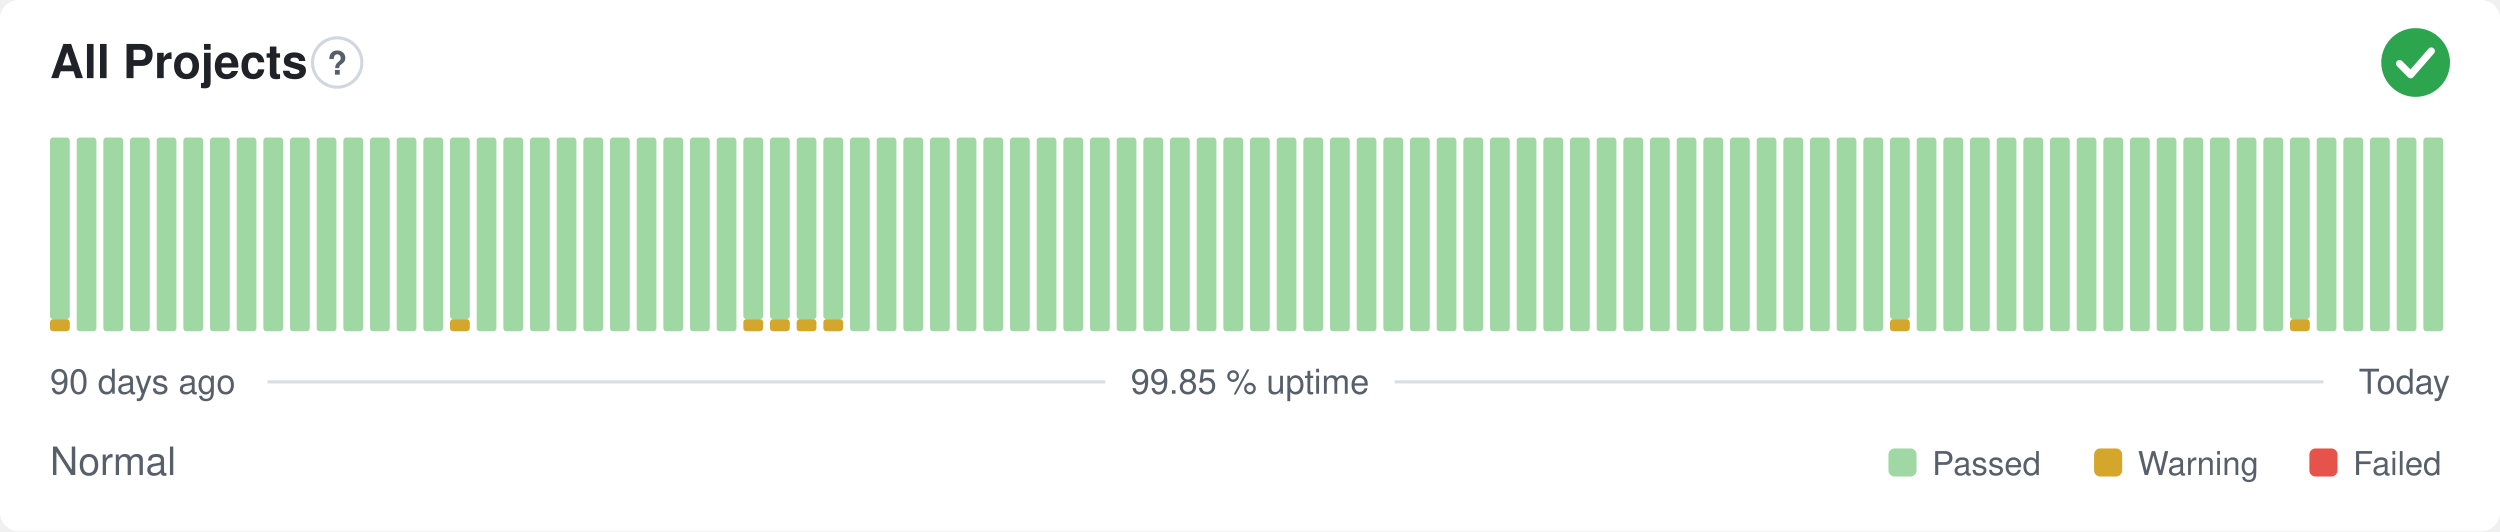
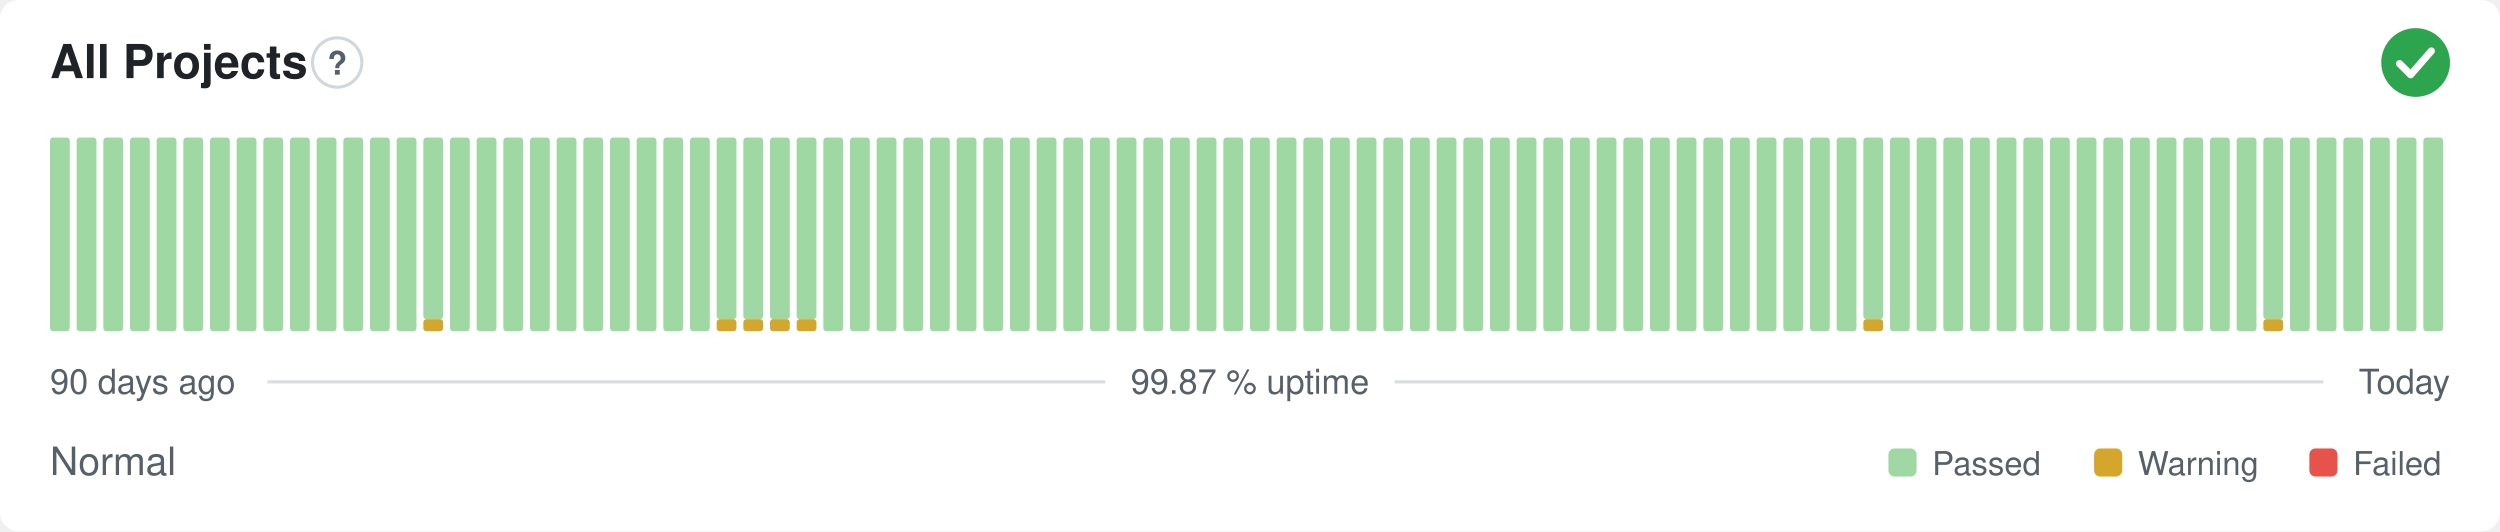
- <svg xmlns="http://www.w3.org/2000/svg" width="800" height="170" viewBox="0 0 800 170" role="img" aria-label="All Projects: Normal, 99.85 % uptime over the last 90 days" font-family="-apple-system,BlinkMacSystemFont,'Segoe UI',Helvetica,Arial,sans-serif">
+ <svg xmlns="http://www.w3.org/2000/svg" width="800" height="170" viewBox="0 0 800 170" role="img" aria-label="All Projects: Normal, 99.87 % uptime over the last 90 days" font-family="-apple-system,BlinkMacSystemFont,'Segoe UI',Helvetica,Arial,sans-serif">
  <style>
    @media (prefers-color-scheme: dark) {
      .bg { fill: #0d1117 }
      .title { fill: #e6edf3 }
      .muted { fill: #8b949e }
      .hint { stroke: #30363d }
      .rule { stroke: #30363d }
      .nodata { fill: #21262d }
    }
  </style>
  <rect class="bg" width="800" height="170" rx="6" fill="#ffffff" />
  <text class="title" x="16" y="25" font-size="15" font-weight="600" fill="#1f2328">All Projects</text>
  <circle class="hint" cx="107.9" cy="20" r="7.9" fill="none" stroke="#d0d7de" stroke-width="1" />
  <text class="muted" x="107.9" y="23.9" text-anchor="middle" font-size="10.4" font-weight="700" fill="#57606a">?</text>
  <circle cx="773" cy="20" r="11" fill="#2da44e" />
  <path d="M767.87 20.37l3.54 3.54 6.60 -7.58" fill="none" stroke="#fff" stroke-width="2.31" stroke-linecap="round" stroke-linejoin="round" />
-   <rect x="16.00" y="102.13" width="6.33" height="3.88" rx="1" fill="#d4a72c" />
-   <rect x="16.00" y="44.00" width="6.33" height="58.13" rx="1" fill="#9fd8a3" />
+   <rect x="16.00" y="44.00" width="6.33" height="62.00" rx="1" fill="#9fd8a3" />
  <rect x="24.53" y="44.00" width="6.33" height="62.00" rx="1" fill="#9fd8a3" />
  <rect x="33.07" y="44.00" width="6.33" height="62.00" rx="1" fill="#9fd8a3" />
  <rect x="41.60" y="44.00" width="6.33" height="62.00" rx="1" fill="#9fd8a3" />
  <rect x="50.13" y="44.00" width="6.33" height="62.00" rx="1" fill="#9fd8a3" />
  <rect x="58.67" y="44.00" width="6.33" height="62.00" rx="1" fill="#9fd8a3" />
  <rect x="67.20" y="44.00" width="6.33" height="62.00" rx="1" fill="#9fd8a3" />
  <rect x="75.73" y="44.00" width="6.33" height="62.00" rx="1" fill="#9fd8a3" />
  <rect x="84.27" y="44.00" width="6.33" height="62.00" rx="1" fill="#9fd8a3" />
  <rect x="92.80" y="44.00" width="6.33" height="62.00" rx="1" fill="#9fd8a3" />
  <rect x="101.33" y="44.00" width="6.33" height="62.00" rx="1" fill="#9fd8a3" />
  <rect x="109.87" y="44.00" width="6.33" height="62.00" rx="1" fill="#9fd8a3" />
  <rect x="118.40" y="44.00" width="6.33" height="62.00" rx="1" fill="#9fd8a3" />
  <rect x="126.93" y="44.00" width="6.33" height="62.00" rx="1" fill="#9fd8a3" />
-   <rect x="135.47" y="44.00" width="6.33" height="62.00" rx="1" fill="#9fd8a3" />
-   <rect x="144.00" y="102.13" width="6.33" height="3.88" rx="1" fill="#d4a72c" />
-   <rect x="144.00" y="44.00" width="6.33" height="58.13" rx="1" fill="#9fd8a3" />
+   <rect x="135.47" y="102.13" width="6.33" height="3.88" rx="1" fill="#d4a72c" />
+   <rect x="135.47" y="44.00" width="6.33" height="58.13" rx="1" fill="#9fd8a3" />
+   <rect x="144.00" y="44.00" width="6.33" height="62.00" rx="1" fill="#9fd8a3" />
  <rect x="152.53" y="44.00" width="6.33" height="62.00" rx="1" fill="#9fd8a3" />
  <rect x="161.07" y="44.00" width="6.33" height="62.00" rx="1" fill="#9fd8a3" />
  <rect x="169.60" y="44.00" width="6.33" height="62.00" rx="1" fill="#9fd8a3" />
  <rect x="178.13" y="44.00" width="6.33" height="62.00" rx="1" fill="#9fd8a3" />
  <rect x="186.67" y="44.00" width="6.33" height="62.00" rx="1" fill="#9fd8a3" />
  <rect x="195.20" y="44.00" width="6.33" height="62.00" rx="1" fill="#9fd8a3" />
  <rect x="203.73" y="44.00" width="6.33" height="62.00" rx="1" fill="#9fd8a3" />
  <rect x="212.27" y="44.00" width="6.33" height="62.00" rx="1" fill="#9fd8a3" />
  <rect x="220.80" y="44.00" width="6.33" height="62.00" rx="1" fill="#9fd8a3" />
-   <rect x="229.33" y="44.00" width="6.33" height="62.00" rx="1" fill="#9fd8a3" />
+   <rect x="229.33" y="102.13" width="6.33" height="3.88" rx="1" fill="#d4a72c" />
+   <rect x="229.33" y="44.00" width="6.33" height="58.13" rx="1" fill="#9fd8a3" />
  <rect x="237.87" y="102.13" width="6.33" height="3.88" rx="1" fill="#d4a72c" />
  <rect x="237.87" y="44.00" width="6.33" height="58.13" rx="1" fill="#9fd8a3" />
  <rect x="246.40" y="102.13" width="6.33" height="3.88" rx="1" fill="#d4a72c" />
  <rect x="246.40" y="44.00" width="6.33" height="58.13" rx="1" fill="#9fd8a3" />
  <rect x="254.93" y="102.13" width="6.33" height="3.88" rx="1" fill="#d4a72c" />
  <rect x="254.93" y="44.00" width="6.33" height="58.13" rx="1" fill="#9fd8a3" />
-   <rect x="263.47" y="102.13" width="6.33" height="3.88" rx="1" fill="#d4a72c" />
-   <rect x="263.47" y="44.00" width="6.33" height="58.13" rx="1" fill="#9fd8a3" />
+   <rect x="263.47" y="44.00" width="6.33" height="62.00" rx="1" fill="#9fd8a3" />
  <rect x="272.00" y="44.00" width="6.33" height="62.00" rx="1" fill="#9fd8a3" />
  <rect x="280.53" y="44.00" width="6.33" height="62.00" rx="1" fill="#9fd8a3" />
  <rect x="289.07" y="44.00" width="6.33" height="62.00" rx="1" fill="#9fd8a3" />
  <rect x="297.60" y="44.00" width="6.33" height="62.00" rx="1" fill="#9fd8a3" />
  <rect x="306.13" y="44.00" width="6.33" height="62.00" rx="1" fill="#9fd8a3" />
  <rect x="314.67" y="44.00" width="6.33" height="62.00" rx="1" fill="#9fd8a3" />
  <rect x="323.20" y="44.00" width="6.33" height="62.00" rx="1" fill="#9fd8a3" />
  <rect x="331.73" y="44.00" width="6.33" height="62.00" rx="1" fill="#9fd8a3" />
  <rect x="340.27" y="44.00" width="6.33" height="62.00" rx="1" fill="#9fd8a3" />
  <rect x="348.80" y="44.00" width="6.33" height="62.00" rx="1" fill="#9fd8a3" />
  <rect x="357.33" y="44.00" width="6.33" height="62.00" rx="1" fill="#9fd8a3" />
  <rect x="365.87" y="44.00" width="6.33" height="62.00" rx="1" fill="#9fd8a3" />
  <rect x="374.40" y="44.00" width="6.33" height="62.00" rx="1" fill="#9fd8a3" />
  <rect x="382.93" y="44.00" width="6.33" height="62.00" rx="1" fill="#9fd8a3" />
  <rect x="391.47" y="44.00" width="6.33" height="62.00" rx="1" fill="#9fd8a3" />
  <rect x="400.00" y="44.00" width="6.33" height="62.00" rx="1" fill="#9fd8a3" />
  <rect x="408.53" y="44.00" width="6.33" height="62.00" rx="1" fill="#9fd8a3" />
  <rect x="417.07" y="44.00" width="6.33" height="62.00" rx="1" fill="#9fd8a3" />
  <rect x="425.60" y="44.00" width="6.33" height="62.00" rx="1" fill="#9fd8a3" />
  <rect x="434.13" y="44.00" width="6.33" height="62.00" rx="1" fill="#9fd8a3" />
  <rect x="442.67" y="44.00" width="6.33" height="62.00" rx="1" fill="#9fd8a3" />
  <rect x="451.20" y="44.00" width="6.33" height="62.00" rx="1" fill="#9fd8a3" />
  <rect x="459.73" y="44.00" width="6.33" height="62.00" rx="1" fill="#9fd8a3" />
  <rect x="468.27" y="44.00" width="6.33" height="62.00" rx="1" fill="#9fd8a3" />
  <rect x="476.80" y="44.00" width="6.33" height="62.00" rx="1" fill="#9fd8a3" />
  <rect x="485.33" y="44.00" width="6.33" height="62.00" rx="1" fill="#9fd8a3" />
  <rect x="493.87" y="44.00" width="6.33" height="62.00" rx="1" fill="#9fd8a3" />
  <rect x="502.40" y="44.00" width="6.33" height="62.00" rx="1" fill="#9fd8a3" />
  <rect x="510.93" y="44.00" width="6.33" height="62.00" rx="1" fill="#9fd8a3" />
  <rect x="519.47" y="44.00" width="6.33" height="62.00" rx="1" fill="#9fd8a3" />
  <rect x="528.00" y="44.00" width="6.33" height="62.00" rx="1" fill="#9fd8a3" />
  <rect x="536.53" y="44.00" width="6.33" height="62.00" rx="1" fill="#9fd8a3" />
  <rect x="545.07" y="44.00" width="6.33" height="62.00" rx="1" fill="#9fd8a3" />
  <rect x="553.60" y="44.00" width="6.33" height="62.00" rx="1" fill="#9fd8a3" />
  <rect x="562.13" y="44.00" width="6.33" height="62.00" rx="1" fill="#9fd8a3" />
  <rect x="570.67" y="44.00" width="6.33" height="62.00" rx="1" fill="#9fd8a3" />
  <rect x="579.20" y="44.00" width="6.33" height="62.00" rx="1" fill="#9fd8a3" />
  <rect x="587.73" y="44.00" width="6.33" height="62.00" rx="1" fill="#9fd8a3" />
-   <rect x="596.27" y="44.00" width="6.33" height="62.00" rx="1" fill="#9fd8a3" />
-   <rect x="604.80" y="102.13" width="6.33" height="3.88" rx="1" fill="#d4a72c" />
-   <rect x="604.80" y="44.00" width="6.33" height="58.13" rx="1" fill="#9fd8a3" />
+   <rect x="596.27" y="102.13" width="6.33" height="3.88" rx="1" fill="#d4a72c" />
+   <rect x="596.27" y="44.00" width="6.33" height="58.13" rx="1" fill="#9fd8a3" />
+   <rect x="604.80" y="44.00" width="6.33" height="62.00" rx="1" fill="#9fd8a3" />
  <rect x="613.33" y="44.00" width="6.33" height="62.00" rx="1" fill="#9fd8a3" />
  <rect x="621.87" y="44.00" width="6.33" height="62.00" rx="1" fill="#9fd8a3" />
  <rect x="630.40" y="44.00" width="6.33" height="62.00" rx="1" fill="#9fd8a3" />
  <rect x="638.93" y="44.00" width="6.33" height="62.00" rx="1" fill="#9fd8a3" />
  <rect x="647.47" y="44.00" width="6.33" height="62.00" rx="1" fill="#9fd8a3" />
  <rect x="656.00" y="44.00" width="6.33" height="62.00" rx="1" fill="#9fd8a3" />
  <rect x="664.53" y="44.00" width="6.33" height="62.00" rx="1" fill="#9fd8a3" />
  <rect x="673.07" y="44.00" width="6.33" height="62.00" rx="1" fill="#9fd8a3" />
  <rect x="681.60" y="44.00" width="6.33" height="62.00" rx="1" fill="#9fd8a3" />
  <rect x="690.13" y="44.00" width="6.33" height="62.00" rx="1" fill="#9fd8a3" />
  <rect x="698.67" y="44.00" width="6.33" height="62.00" rx="1" fill="#9fd8a3" />
  <rect x="707.20" y="44.00" width="6.33" height="62.00" rx="1" fill="#9fd8a3" />
  <rect x="715.73" y="44.00" width="6.33" height="62.00" rx="1" fill="#9fd8a3" />
-   <rect x="724.27" y="44.00" width="6.33" height="62.00" rx="1" fill="#9fd8a3" />
-   <rect x="732.80" y="102.13" width="6.33" height="3.88" rx="1" fill="#d4a72c" />
-   <rect x="732.80" y="44.00" width="6.33" height="58.13" rx="1" fill="#9fd8a3" />
+   <rect x="724.27" y="102.13" width="6.33" height="3.88" rx="1" fill="#d4a72c" />
+   <rect x="724.27" y="44.00" width="6.33" height="58.13" rx="1" fill="#9fd8a3" />
+   <rect x="732.80" y="44.00" width="6.33" height="62.00" rx="1" fill="#9fd8a3" />
  <rect x="741.33" y="44.00" width="6.33" height="62.00" rx="1" fill="#9fd8a3" />
  <rect x="749.87" y="44.00" width="6.33" height="62.00" rx="1" fill="#9fd8a3" />
  <rect x="758.40" y="44.00" width="6.33" height="62.00" rx="1" fill="#9fd8a3" />
  <rect x="766.93" y="44.00" width="6.33" height="62.00" rx="1" fill="#9fd8a3" />
  <rect x="775.47" y="44.00" width="6.33" height="62.00" rx="1" fill="#9fd8a3" />
  <text class="muted" x="16" y="126" font-size="11" fill="#57606a">90 days ago</text>
-   <text class="muted" x="400" y="126" text-anchor="middle" font-size="11" fill="#57606a">99.85 % uptime</text>
+   <text class="muted" x="400" y="126" text-anchor="middle" font-size="11" fill="#57606a">99.87 % uptime</text>
  <text class="muted" x="784" y="126" text-anchor="end" font-size="11" fill="#57606a">Today</text>
  <line class="rule" x1="85.6" y1="122.2" x2="353.7" y2="122.2" stroke="#d8dee4" stroke-width="1" />
  <line class="rule" x1="446.3" y1="122.2" x2="743.5" y2="122.2" stroke="#d8dee4" stroke-width="1" />
  <text class="muted" x="16" y="152" font-size="12.5" fill="#57606a">Normal</text>
  <rect x="604.3" y="143.5" width="9.0" height="9.0" rx="2" fill="#9fd8a3" />
  <text class="muted" x="618.3" y="152" font-size="10.5" fill="#57606a">Passed</text>
  <rect x="670.1" y="143.5" width="9.0" height="9.0" rx="2" fill="#d4a72c" />
  <text class="muted" x="684.1" y="152" font-size="10.5" fill="#57606a">Warning</text>
  <rect x="739.0" y="143.5" width="9.0" height="9.0" rx="2" fill="#e5534b" />
  <text class="muted" x="753.0" y="152" font-size="10.5" fill="#57606a">Failed</text>
</svg>
